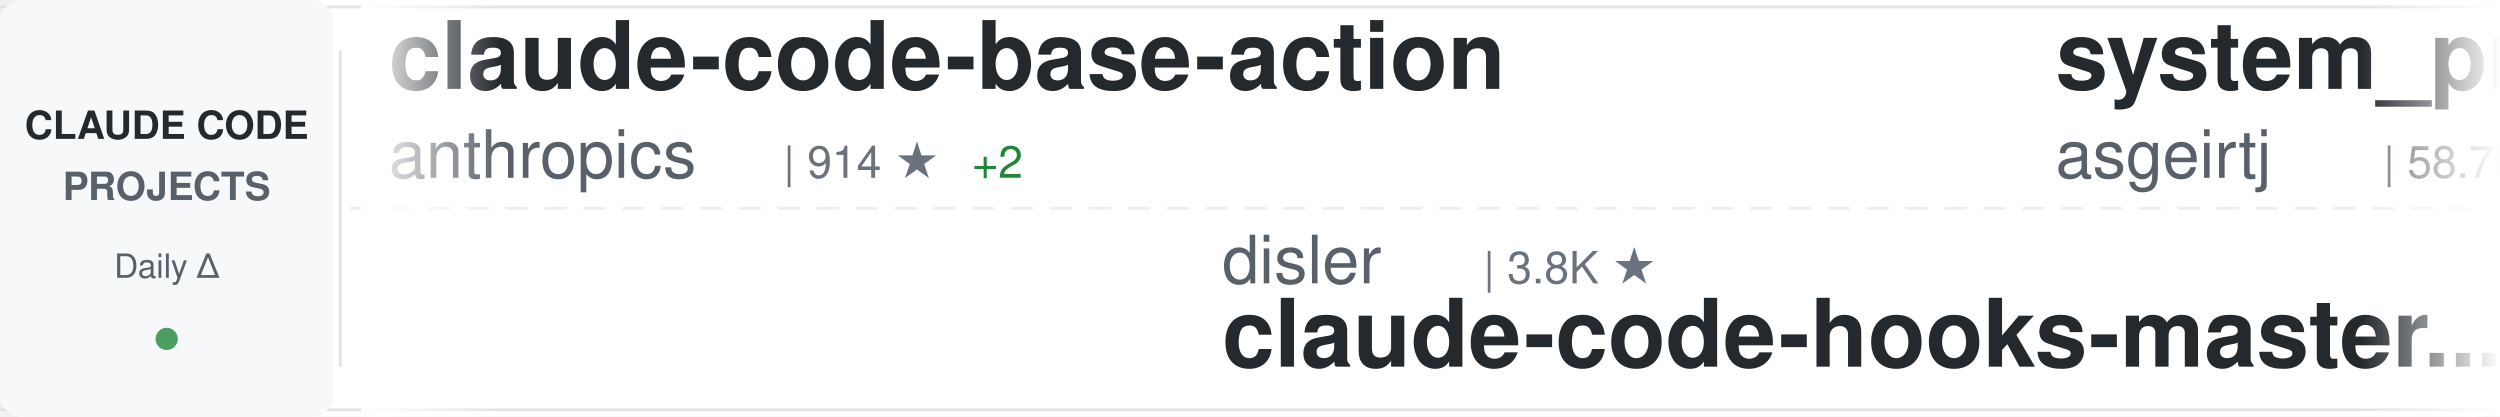
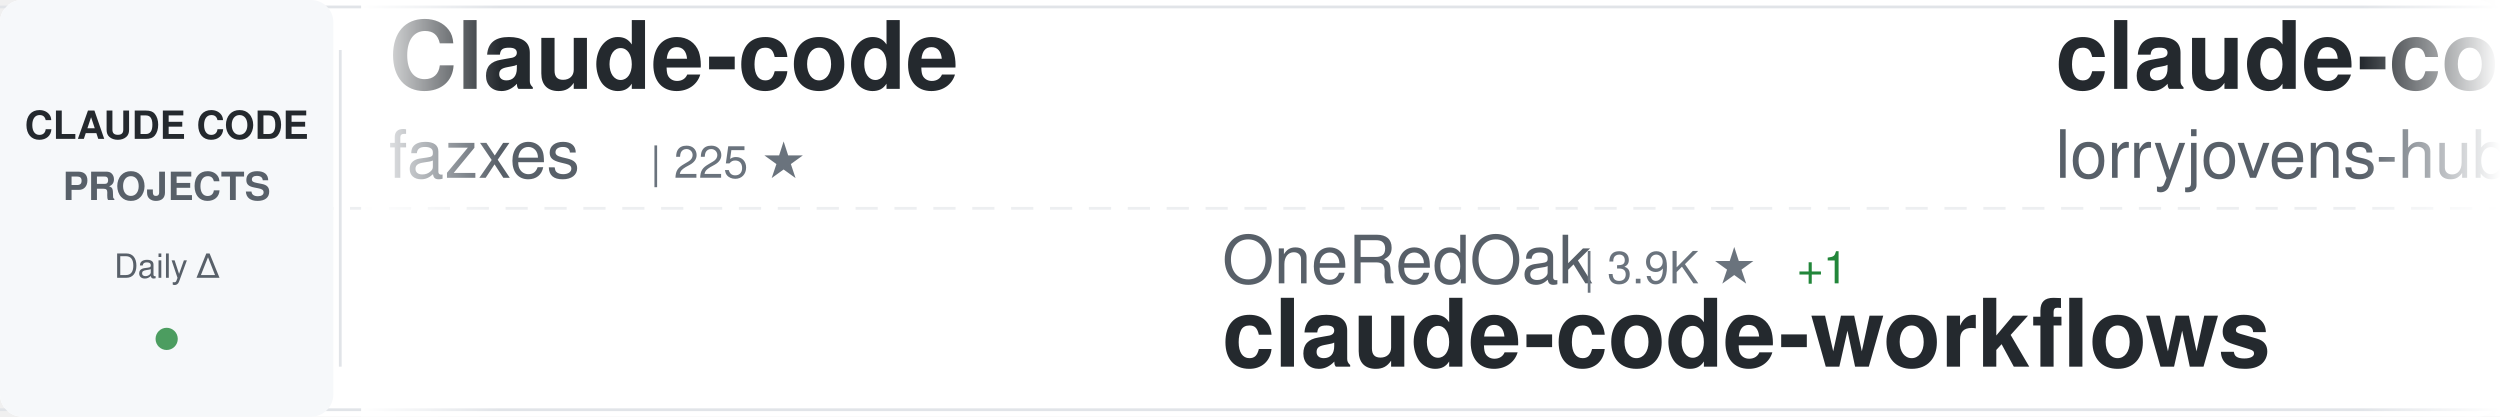
<svg xmlns="http://www.w3.org/2000/svg" width="900" height="150">
  <defs>
    <linearGradient id="awesomeLeftFade" x1="0%" y1="0%" x2="100%" y2="0%">
      <stop offset="0%" style="stop-color:#ffffff;stop-opacity:1" />
      <stop offset="100%" style="stop-color:#ffffff;stop-opacity:0" />
    </linearGradient>
    <linearGradient id="awesomeRightFade" x1="0%" y1="0%" x2="100%" y2="0%">
      <stop offset="0%" style="stop-color:#ffffff;stop-opacity:0" />
      <stop offset="100%" style="stop-color:#ffffff;stop-opacity:1" />
    </linearGradient>
  </defs>
  <rect width="900" height="150" fill="#ffffff" rx="8" />
  <rect x="0" y="2" width="900" height="1" fill="#e1e4e8" />
  <rect x="0" y="147" width="900" height="1" fill="#e1e4e8" />
  <line x1="0" y1="75" x2="900" y2="75" stroke="#e1e4e8" stroke-width="1" stroke-dasharray="8 6" opacity="0.6" />
  <rect x="0" y="0" width="120" height="150" fill="#f6f8fa" rx="8" />
  <text x="60" y="50" font-family="-apple-system, BlinkMacSystemFont, 'Segoe UI', Helvetica, Arial, sans-serif" font-size="14" font-weight="600" fill="#24292e" text-anchor="middle">CLAUDE CODE</text>
  <text x="60" y="72" font-family="-apple-system, BlinkMacSystemFont, 'Segoe UI', Helvetica, Arial, sans-serif" font-size="14" font-weight="600" fill="#586069" text-anchor="middle">PROJECTS</text>
  <text x="60" y="100" font-family="-apple-system, BlinkMacSystemFont, 'Segoe UI', Helvetica, Arial, sans-serif" font-size="12" font-weight="500" fill="#586069" text-anchor="middle">Daily Δ</text>
  <circle cx="60" cy="122" r="4" fill="#22863a" opacity="0.8" />
  <rect x="122" y="18" width="1" height="114" fill="#e1e4e8" />
  <clipPath id="awesomeTickerClip">
    <rect x="130" y="0" width="770" height="150" />
  </clipPath>
  <g clip-path="url(#awesomeTickerClip)">
    <g id="awesomeTickerItems">
      <animateTransform attributeName="transform" attributeType="XML" type="translate" from="0 0" to="-3000 0" dur="54s" repeatCount="indefinite" />
      <g transform="translate(0, 0)">
-         <text x="140" y="32" font-family="-apple-system, BlinkMacSystemFont, 'Segoe UI', Helvetica, Arial, sans-serif" font-size="34" font-weight="600" fill="#24292e">claude-code-base-action</text>
-         <text x="140" y="64" font-family="-apple-system, BlinkMacSystemFont, 'Segoe UI', Helvetica, Arial, sans-serif" font-size="24" font-weight="400" fill="#586069">anthropics</text>
-         <text x="282" y="64" font-family="-apple-system, BlinkMacSystemFont, 'Segoe UI', Helvetica, Arial, sans-serif" font-size="16" font-weight="500" fill="#6a737d">| 914 ★</text>
-         <text x="350" y="64" font-family="-apple-system, BlinkMacSystemFont, 'Segoe UI', Helvetica, Arial, sans-serif" font-size="16" font-weight="500" fill="#22863a"> +2</text>
+         <text x="140" y="32" font-family="-apple-system, BlinkMacSystemFont, 'Segoe UI', Helvetica, Arial, sans-serif" font-size="34" font-weight="600" fill="#24292e">Claude-code</text>
+         <text x="140" y="64" font-family="-apple-system, BlinkMacSystemFont, 'Segoe UI', Helvetica, Arial, sans-serif" font-size="24" font-weight="400" fill="#586069">fazxes</text>
+         <text x="234" y="64" font-family="-apple-system, BlinkMacSystemFont, 'Segoe UI', Helvetica, Arial, sans-serif" font-size="16" font-weight="500" fill="#6a737d">| 225 ★</text>
      </g>
      <g transform="translate(300, 0)">
-         <text x="140" y="102" font-family="-apple-system, BlinkMacSystemFont, 'Segoe UI', Helvetica, Arial, sans-serif" font-size="24" font-weight="400" fill="#586069">disler</text>
-         <text x="234" y="102" font-family="-apple-system, BlinkMacSystemFont, 'Segoe UI', Helvetica, Arial, sans-serif" font-size="16" font-weight="500" fill="#6a737d">| 3.8K ★</text>
-         <text x="140" y="132" font-family="-apple-system, BlinkMacSystemFont, 'Segoe UI', Helvetica, Arial, sans-serif" font-size="34" font-weight="600" fill="#24292e">claude-code-hooks-master...</text>
+         <text x="140" y="102" font-family="-apple-system, BlinkMacSystemFont, 'Segoe UI', Helvetica, Arial, sans-serif" font-size="24" font-weight="400" fill="#586069">OneRedOak</text>
+         <text x="270" y="102" font-family="-apple-system, BlinkMacSystemFont, 'Segoe UI', Helvetica, Arial, sans-serif" font-size="16" font-weight="500" fill="#6a737d">| 3.9K ★</text>
+         <text x="347" y="102" font-family="-apple-system, BlinkMacSystemFont, 'Segoe UI', Helvetica, Arial, sans-serif" font-size="16" font-weight="500" fill="#22863a"> +1</text>
+         <text x="140" y="132" font-family="-apple-system, BlinkMacSystemFont, 'Segoe UI', Helvetica, Arial, sans-serif" font-size="34" font-weight="600" fill="#24292e">claude-code-workflows</text>
      </g>
      <g transform="translate(600, 0)">
-         <text x="140" y="32" font-family="-apple-system, BlinkMacSystemFont, 'Segoe UI', Helvetica, Arial, sans-serif" font-size="34" font-weight="600" fill="#24292e">system_prompts_leaks</text>
-         <text x="140" y="64" font-family="-apple-system, BlinkMacSystemFont, 'Segoe UI', Helvetica, Arial, sans-serif" font-size="24" font-weight="400" fill="#586069">asgeirtj</text>
-         <text x="258" y="64" font-family="-apple-system, BlinkMacSystemFont, 'Segoe UI', Helvetica, Arial, sans-serif" font-size="16" font-weight="500" fill="#6a737d">| 58.7K ★</text>
-         <text x="344" y="64" font-family="-apple-system, BlinkMacSystemFont, 'Segoe UI', Helvetica, Arial, sans-serif" font-size="16" font-weight="500" fill="#22863a"> +247</text>
+         <text x="140" y="32" font-family="-apple-system, BlinkMacSystemFont, 'Segoe UI', Helvetica, Arial, sans-serif" font-size="34" font-weight="600" fill="#24292e">claude-code-rust</text>
+         <text x="140" y="64" font-family="-apple-system, BlinkMacSystemFont, 'Segoe UI', Helvetica, Arial, sans-serif" font-size="24" font-weight="400" fill="#586069">lorryjovens-hub</text>
+         <text x="342" y="64" font-family="-apple-system, BlinkMacSystemFont, 'Segoe UI', Helvetica, Arial, sans-serif" font-size="16" font-weight="500" fill="#6a737d">| 1.7K ★</text>
      </g>
      <g transform="translate(900, 0)">
-         <text x="140" y="102" font-family="-apple-system, BlinkMacSystemFont, 'Segoe UI', Helvetica, Arial, sans-serif" font-size="24" font-weight="400" fill="#586069">fazxes</text>
-         <text x="234" y="102" font-family="-apple-system, BlinkMacSystemFont, 'Segoe UI', Helvetica, Arial, sans-serif" font-size="16" font-weight="500" fill="#6a737d">| 225 ★</text>
-         <text x="140" y="132" font-family="-apple-system, BlinkMacSystemFont, 'Segoe UI', Helvetica, Arial, sans-serif" font-size="34" font-weight="600" fill="#24292e">Claude-code</text>
+         <text x="140" y="102" font-family="-apple-system, BlinkMacSystemFont, 'Segoe UI', Helvetica, Arial, sans-serif" font-size="24" font-weight="400" fill="#586069">digitalsamba</text>
+         <text x="306" y="102" font-family="-apple-system, BlinkMacSystemFont, 'Segoe UI', Helvetica, Arial, sans-serif" font-size="16" font-weight="500" fill="#6a737d">| 1.8K ★</text>
+         <text x="383" y="102" font-family="-apple-system, BlinkMacSystemFont, 'Segoe UI', Helvetica, Arial, sans-serif" font-size="16" font-weight="500" fill="#22863a"> +9</text>
+         <text x="140" y="132" font-family="-apple-system, BlinkMacSystemFont, 'Segoe UI', Helvetica, Arial, sans-serif" font-size="34" font-weight="600" fill="#24292e">claude-code-video-toolki...</text>
      </g>
      <g transform="translate(1200, 0)">
-         <text x="140" y="32" font-family="-apple-system, BlinkMacSystemFont, 'Segoe UI', Helvetica, Arial, sans-serif" font-size="34" font-weight="600" fill="#24292e">claude-code-proxy</text>
-         <text x="140" y="64" font-family="-apple-system, BlinkMacSystemFont, 'Segoe UI', Helvetica, Arial, sans-serif" font-size="24" font-weight="400" fill="#586069">fuergaosi233</text>
-         <text x="306" y="64" font-family="-apple-system, BlinkMacSystemFont, 'Segoe UI', Helvetica, Arial, sans-serif" font-size="16" font-weight="500" fill="#6a737d">| 2.7K ★</text>
-         <text x="383" y="64" font-family="-apple-system, BlinkMacSystemFont, 'Segoe UI', Helvetica, Arial, sans-serif" font-size="16" font-weight="500" fill="#22863a"> +3</text>
+         <text x="140" y="32" font-family="-apple-system, BlinkMacSystemFont, 'Segoe UI', Helvetica, Arial, sans-serif" font-size="34" font-weight="600" fill="#24292e">claude-code-source</text>
+         <text x="140" y="64" font-family="-apple-system, BlinkMacSystemFont, 'Segoe UI', Helvetica, Arial, sans-serif" font-size="24" font-weight="400" fill="#586069">JrCx7scC</text>
+         <text x="258" y="64" font-family="-apple-system, BlinkMacSystemFont, 'Segoe UI', Helvetica, Arial, sans-serif" font-size="16" font-weight="500" fill="#6a737d">| 371 ★</text>
      </g>
      <g transform="translate(1500, 0)">
-         <text x="140" y="102" font-family="-apple-system, BlinkMacSystemFont, 'Segoe UI', Helvetica, Arial, sans-serif" font-size="24" font-weight="400" fill="#586069">ding113</text>
-         <text x="246" y="102" font-family="-apple-system, BlinkMacSystemFont, 'Segoe UI', Helvetica, Arial, sans-serif" font-size="16" font-weight="500" fill="#6a737d">| 3.3K ★</text>
-         <text x="323" y="102" font-family="-apple-system, BlinkMacSystemFont, 'Segoe UI', Helvetica, Arial, sans-serif" font-size="16" font-weight="500" fill="#22863a"> +7</text>
-         <text x="140" y="132" font-family="-apple-system, BlinkMacSystemFont, 'Segoe UI', Helvetica, Arial, sans-serif" font-size="34" font-weight="600" fill="#24292e">claude-code-hub</text>
+         <text x="140" y="102" font-family="-apple-system, BlinkMacSystemFont, 'Segoe UI', Helvetica, Arial, sans-serif" font-size="24" font-weight="400" fill="#586069">AprilNEA</text>
+         <text x="258" y="102" font-family="-apple-system, BlinkMacSystemFont, 'Segoe UI', Helvetica, Arial, sans-serif" font-size="16" font-weight="500" fill="#6a737d">| 392 ★</text>
+         <text x="140" y="132" font-family="-apple-system, BlinkMacSystemFont, 'Segoe UI', Helvetica, Arial, sans-serif" font-size="34" font-weight="600" fill="#24292e">claude-code-source</text>
      </g>
      <g transform="translate(1800, 0)">
-         <text x="140" y="32" font-family="-apple-system, BlinkMacSystemFont, 'Segoe UI', Helvetica, Arial, sans-serif" font-size="34" font-weight="600" fill="#24292e">sc-claude-code-files</text>
-         <text x="140" y="64" font-family="-apple-system, BlinkMacSystemFont, 'Segoe UI', Helvetica, Arial, sans-serif" font-size="24" font-weight="400" fill="#586069">https-deeplearning-ai</text>
-         <text x="414" y="64" font-family="-apple-system, BlinkMacSystemFont, 'Segoe UI', Helvetica, Arial, sans-serif" font-size="16" font-weight="500" fill="#6a737d">| 534 ★</text>
-         <text x="482" y="64" font-family="-apple-system, BlinkMacSystemFont, 'Segoe UI', Helvetica, Arial, sans-serif" font-size="16" font-weight="500" fill="#22863a"> +1</text>
+         <text x="140" y="32" font-family="-apple-system, BlinkMacSystemFont, 'Segoe UI', Helvetica, Arial, sans-serif" font-size="34" font-weight="600" fill="#24292e">my-claude-code-setup</text>
+         <text x="140" y="64" font-family="-apple-system, BlinkMacSystemFont, 'Segoe UI', Helvetica, Arial, sans-serif" font-size="24" font-weight="400" fill="#586069">centminmod</text>
+         <text x="282" y="64" font-family="-apple-system, BlinkMacSystemFont, 'Segoe UI', Helvetica, Arial, sans-serif" font-size="16" font-weight="500" fill="#6a737d">| 2.5K ★</text>
+         <text x="359" y="64" font-family="-apple-system, BlinkMacSystemFont, 'Segoe UI', Helvetica, Arial, sans-serif" font-size="16" font-weight="500" fill="#22863a"> +5</text>
      </g>
      <g transform="translate(2100, 0)">
-         <text x="140" y="102" font-family="-apple-system, BlinkMacSystemFont, 'Segoe UI', Helvetica, Arial, sans-serif" font-size="24" font-weight="400" fill="#586069">guanshan</text>
-         <text x="258" y="102" font-family="-apple-system, BlinkMacSystemFont, 'Segoe UI', Helvetica, Arial, sans-serif" font-size="16" font-weight="500" fill="#6a737d">| 61 ★</text>
-         <text x="140" y="132" font-family="-apple-system, BlinkMacSystemFont, 'Segoe UI', Helvetica, Arial, sans-serif" font-size="34" font-weight="600" fill="#24292e">ClaudeCode</text>
+         <text x="140" y="102" font-family="-apple-system, BlinkMacSystemFont, 'Segoe UI', Helvetica, Arial, sans-serif" font-size="24" font-weight="400" fill="#586069">oboard</text>
+         <text x="234" y="102" font-family="-apple-system, BlinkMacSystemFont, 'Segoe UI', Helvetica, Arial, sans-serif" font-size="16" font-weight="500" fill="#6a737d">| 3.3K ★</text>
+         <text x="311" y="102" font-family="-apple-system, BlinkMacSystemFont, 'Segoe UI', Helvetica, Arial, sans-serif" font-size="16" font-weight="500" fill="#22863a"> +1</text>
+         <text x="140" y="132" font-family="-apple-system, BlinkMacSystemFont, 'Segoe UI', Helvetica, Arial, sans-serif" font-size="34" font-weight="600" fill="#24292e">claude-code-rev</text>
      </g>
      <g transform="translate(2400, 0)">
-         <text x="140" y="32" font-family="-apple-system, BlinkMacSystemFont, 'Segoe UI', Helvetica, Arial, sans-serif" font-size="34" font-weight="600" fill="#24292e">ralph-claude-code</text>
-         <text x="140" y="64" font-family="-apple-system, BlinkMacSystemFont, 'Segoe UI', Helvetica, Arial, sans-serif" font-size="24" font-weight="400" fill="#586069">frankbria</text>
-         <text x="270" y="64" font-family="-apple-system, BlinkMacSystemFont, 'Segoe UI', Helvetica, Arial, sans-serif" font-size="16" font-weight="500" fill="#6a737d">| 9.5K ★</text>
-         <text x="347" y="64" font-family="-apple-system, BlinkMacSystemFont, 'Segoe UI', Helvetica, Arial, sans-serif" font-size="16" font-weight="500" fill="#22863a"> +2</text>
+         <text x="140" y="32" font-family="-apple-system, BlinkMacSystemFont, 'Segoe UI', Helvetica, Arial, sans-serif" font-size="34" font-weight="600" fill="#24292e">pi-vs-claude-code</text>
+         <text x="140" y="64" font-family="-apple-system, BlinkMacSystemFont, 'Segoe UI', Helvetica, Arial, sans-serif" font-size="24" font-weight="400" fill="#586069">disler</text>
+         <text x="234" y="64" font-family="-apple-system, BlinkMacSystemFont, 'Segoe UI', Helvetica, Arial, sans-serif" font-size="16" font-weight="500" fill="#6a737d">| 1.5K ★</text>
+         <text x="311" y="64" font-family="-apple-system, BlinkMacSystemFont, 'Segoe UI', Helvetica, Arial, sans-serif" font-size="16" font-weight="500" fill="#22863a"> +4</text>
      </g>
      <g transform="translate(2700, 0)">
-         <text x="140" y="102" font-family="-apple-system, BlinkMacSystemFont, 'Segoe UI', Helvetica, Arial, sans-serif" font-size="24" font-weight="400" fill="#586069">777genius</text>
-         <text x="270" y="102" font-family="-apple-system, BlinkMacSystemFont, 'Segoe UI', Helvetica, Arial, sans-serif" font-size="16" font-weight="500" fill="#6a737d">| 919 ★</text>
-         <text x="140" y="132" font-family="-apple-system, BlinkMacSystemFont, 'Segoe UI', Helvetica, Arial, sans-serif" font-size="34" font-weight="600" fill="#24292e">claude-code-source-code</text>
+         <text x="140" y="102" font-family="-apple-system, BlinkMacSystemFont, 'Segoe UI', Helvetica, Arial, sans-serif" font-size="24" font-weight="400" fill="#586069">anthropics</text>
+         <text x="282" y="102" font-family="-apple-system, BlinkMacSystemFont, 'Segoe UI', Helvetica, Arial, sans-serif" font-size="16" font-weight="500" fill="#6a737d">| 162.3K ★</text>
+         <text x="377" y="102" font-family="-apple-system, BlinkMacSystemFont, 'Segoe UI', Helvetica, Arial, sans-serif" font-size="16" font-weight="500" fill="#22863a"> +308</text>
+         <text x="140" y="132" font-family="-apple-system, BlinkMacSystemFont, 'Segoe UI', Helvetica, Arial, sans-serif" font-size="34" font-weight="600" fill="#24292e">skills</text>
      </g>
      <g transform="translate(3000, 0)">
-         <text x="140" y="32" font-family="-apple-system, BlinkMacSystemFont, 'Segoe UI', Helvetica, Arial, sans-serif" font-size="34" font-weight="600" fill="#24292e">claude-code-base-action</text>
-         <text x="140" y="64" font-family="-apple-system, BlinkMacSystemFont, 'Segoe UI', Helvetica, Arial, sans-serif" font-size="24" font-weight="400" fill="#586069">anthropics</text>
-         <text x="282" y="64" font-family="-apple-system, BlinkMacSystemFont, 'Segoe UI', Helvetica, Arial, sans-serif" font-size="16" font-weight="500" fill="#6a737d">| 914 ★</text>
-         <text x="350" y="64" font-family="-apple-system, BlinkMacSystemFont, 'Segoe UI', Helvetica, Arial, sans-serif" font-size="16" font-weight="500" fill="#22863a"> +2</text>
+         <text x="140" y="32" font-family="-apple-system, BlinkMacSystemFont, 'Segoe UI', Helvetica, Arial, sans-serif" font-size="34" font-weight="600" fill="#24292e">Claude-code</text>
+         <text x="140" y="64" font-family="-apple-system, BlinkMacSystemFont, 'Segoe UI', Helvetica, Arial, sans-serif" font-size="24" font-weight="400" fill="#586069">fazxes</text>
+         <text x="234" y="64" font-family="-apple-system, BlinkMacSystemFont, 'Segoe UI', Helvetica, Arial, sans-serif" font-size="16" font-weight="500" fill="#6a737d">| 225 ★</text>
      </g>
      <g transform="translate(3300, 0)">
-         <text x="140" y="102" font-family="-apple-system, BlinkMacSystemFont, 'Segoe UI', Helvetica, Arial, sans-serif" font-size="24" font-weight="400" fill="#586069">disler</text>
-         <text x="234" y="102" font-family="-apple-system, BlinkMacSystemFont, 'Segoe UI', Helvetica, Arial, sans-serif" font-size="16" font-weight="500" fill="#6a737d">| 3.8K ★</text>
-         <text x="140" y="132" font-family="-apple-system, BlinkMacSystemFont, 'Segoe UI', Helvetica, Arial, sans-serif" font-size="34" font-weight="600" fill="#24292e">claude-code-hooks-master...</text>
+         <text x="140" y="102" font-family="-apple-system, BlinkMacSystemFont, 'Segoe UI', Helvetica, Arial, sans-serif" font-size="24" font-weight="400" fill="#586069">OneRedOak</text>
+         <text x="270" y="102" font-family="-apple-system, BlinkMacSystemFont, 'Segoe UI', Helvetica, Arial, sans-serif" font-size="16" font-weight="500" fill="#6a737d">| 3.9K ★</text>
+         <text x="347" y="102" font-family="-apple-system, BlinkMacSystemFont, 'Segoe UI', Helvetica, Arial, sans-serif" font-size="16" font-weight="500" fill="#22863a"> +1</text>
+         <text x="140" y="132" font-family="-apple-system, BlinkMacSystemFont, 'Segoe UI', Helvetica, Arial, sans-serif" font-size="34" font-weight="600" fill="#24292e">claude-code-workflows</text>
      </g>
      <g transform="translate(3600, 0)">
-         <text x="140" y="32" font-family="-apple-system, BlinkMacSystemFont, 'Segoe UI', Helvetica, Arial, sans-serif" font-size="34" font-weight="600" fill="#24292e">system_prompts_leaks</text>
-         <text x="140" y="64" font-family="-apple-system, BlinkMacSystemFont, 'Segoe UI', Helvetica, Arial, sans-serif" font-size="24" font-weight="400" fill="#586069">asgeirtj</text>
-         <text x="258" y="64" font-family="-apple-system, BlinkMacSystemFont, 'Segoe UI', Helvetica, Arial, sans-serif" font-size="16" font-weight="500" fill="#6a737d">| 58.7K ★</text>
-         <text x="344" y="64" font-family="-apple-system, BlinkMacSystemFont, 'Segoe UI', Helvetica, Arial, sans-serif" font-size="16" font-weight="500" fill="#22863a"> +247</text>
+         <text x="140" y="32" font-family="-apple-system, BlinkMacSystemFont, 'Segoe UI', Helvetica, Arial, sans-serif" font-size="34" font-weight="600" fill="#24292e">claude-code-rust</text>
+         <text x="140" y="64" font-family="-apple-system, BlinkMacSystemFont, 'Segoe UI', Helvetica, Arial, sans-serif" font-size="24" font-weight="400" fill="#586069">lorryjovens-hub</text>
+         <text x="342" y="64" font-family="-apple-system, BlinkMacSystemFont, 'Segoe UI', Helvetica, Arial, sans-serif" font-size="16" font-weight="500" fill="#6a737d">| 1.7K ★</text>
      </g>
      <g transform="translate(3900, 0)">
-         <text x="140" y="102" font-family="-apple-system, BlinkMacSystemFont, 'Segoe UI', Helvetica, Arial, sans-serif" font-size="24" font-weight="400" fill="#586069">fazxes</text>
-         <text x="234" y="102" font-family="-apple-system, BlinkMacSystemFont, 'Segoe UI', Helvetica, Arial, sans-serif" font-size="16" font-weight="500" fill="#6a737d">| 225 ★</text>
-         <text x="140" y="132" font-family="-apple-system, BlinkMacSystemFont, 'Segoe UI', Helvetica, Arial, sans-serif" font-size="34" font-weight="600" fill="#24292e">Claude-code</text>
+         <text x="140" y="102" font-family="-apple-system, BlinkMacSystemFont, 'Segoe UI', Helvetica, Arial, sans-serif" font-size="24" font-weight="400" fill="#586069">digitalsamba</text>
+         <text x="306" y="102" font-family="-apple-system, BlinkMacSystemFont, 'Segoe UI', Helvetica, Arial, sans-serif" font-size="16" font-weight="500" fill="#6a737d">| 1.8K ★</text>
+         <text x="383" y="102" font-family="-apple-system, BlinkMacSystemFont, 'Segoe UI', Helvetica, Arial, sans-serif" font-size="16" font-weight="500" fill="#22863a"> +9</text>
+         <text x="140" y="132" font-family="-apple-system, BlinkMacSystemFont, 'Segoe UI', Helvetica, Arial, sans-serif" font-size="34" font-weight="600" fill="#24292e">claude-code-video-toolki...</text>
      </g>
    </g>
  </g>
  <rect x="130" y="0" width="50" height="150" fill="url(#awesomeLeftFade)" />
  <rect x="850" y="0" width="50" height="150" fill="url(#awesomeRightFade)" />
</svg>
